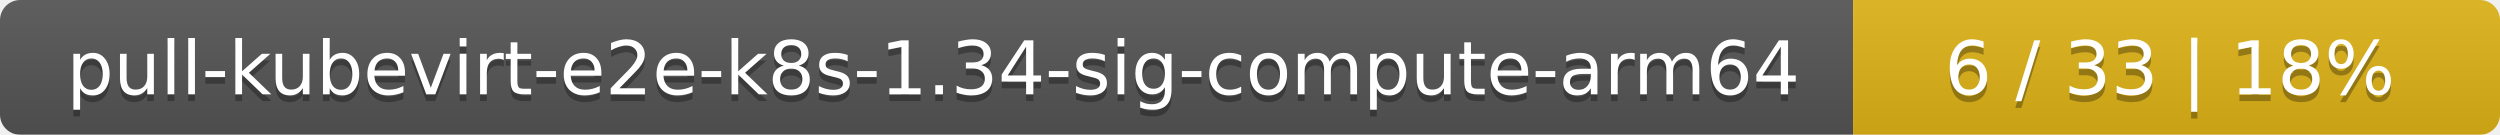
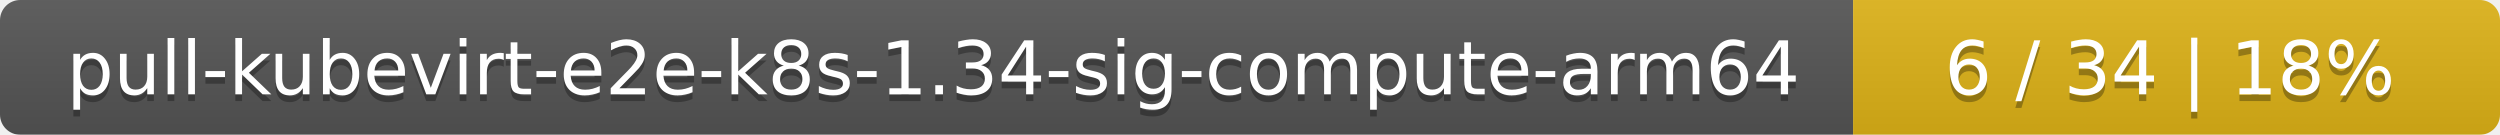
<svg xmlns="http://www.w3.org/2000/svg" width="371" height="20">
  <linearGradient id="smooth" x2="0" y2="100%">
    <stop offset="0" stop-color="#bbb" stop-opacity=".1" />
    <stop offset="1" stop-opacity=".1" />
  </linearGradient>
  <mask id="round">
    <rect width="371" height="20" rx="3" fill="#fff" />
  </mask>
  <g mask="url(#round)">
    <rect width="275" height="20" fill="#555" />
    <rect x="275" width="96" height="20" fill="#dfb317" />
    <rect width="371" height="20" fill="url(#smooth)" />
  </g>
  <g fill="#fff" text-anchor="middle" font-family="DejaVu Sans,Verdana,Geneva,sans-serif" font-size="11">
    <text x="138.5" y="15" fill="#010101" fill-opacity=".3">pull-kubevirt-e2e-k8s-1.34-sig-compute-arm64</text>
    <text x="138.5" y="14">pull-kubevirt-e2e-k8s-1.34-sig-compute-arm64</text>
-     <text x="322" y="15" fill="#010101" fill-opacity=".3">6 / 33    |    18%</text>
-     <text x="322" y="14">6 / 33    |    18%</text>
+     <text x="322" y="15" fill="#010101" fill-opacity=".3">6 / 34    |    18%</text>
+     <text x="322" y="14">6 / 34    |    18%</text>
  </g>
</svg>
